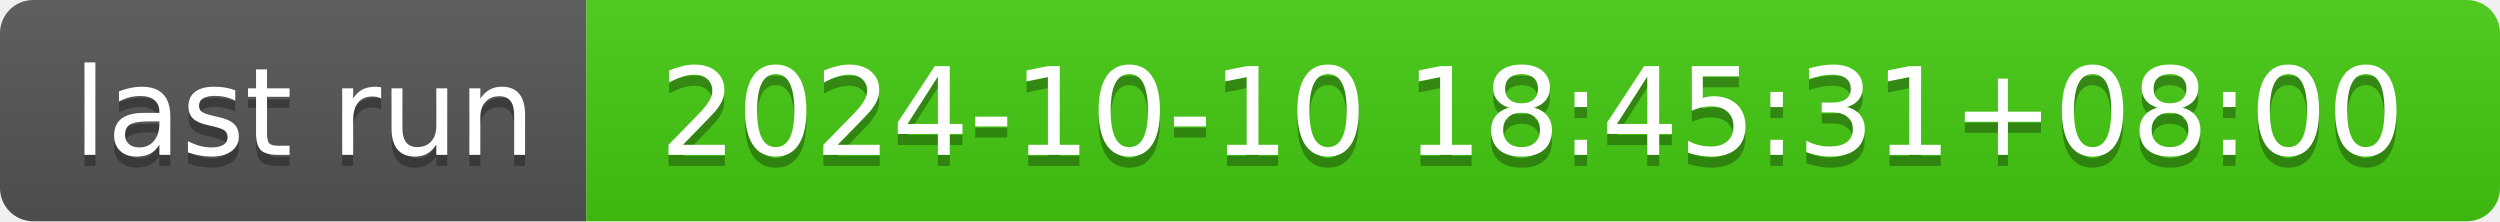
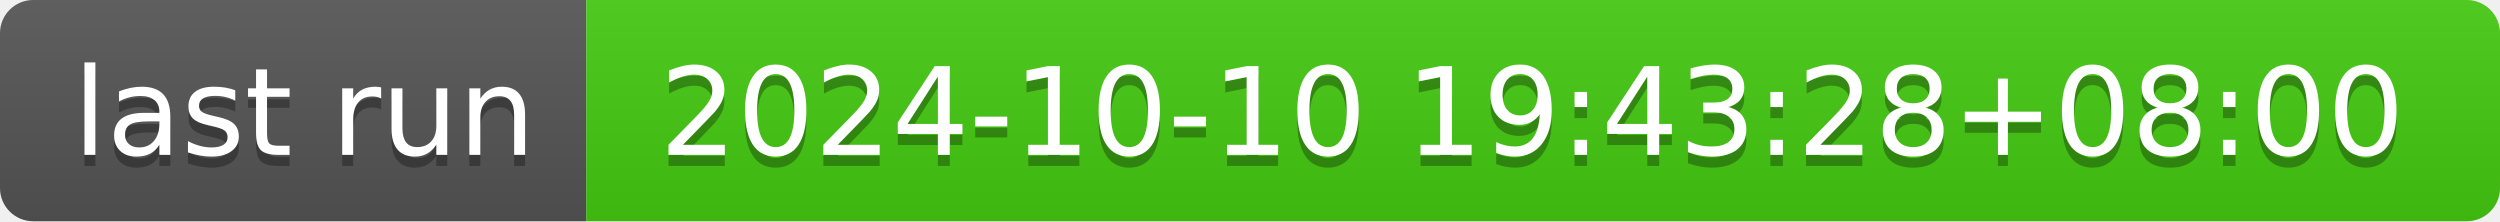
- <svg xmlns="http://www.w3.org/2000/svg" width="226" height="20" role="img" aria-label="last run: 2024-10-10 18:45:31+08:00">
+ <svg xmlns="http://www.w3.org/2000/svg" width="226" height="20" role="img" aria-label="last run: 2024-10-10 19:43:28+08:00">
  <linearGradient id="s" x2="0" y2="100%">
    <stop offset="0" stop-color="#bbb" stop-opacity=".1" />
    <stop offset="1" stop-opacity=".1" />
  </linearGradient>
  <clipPath id="r">
    <rect width="226" height="20" rx="3" fill="#fff" />
  </clipPath>
  <g clip-path="url(#r)">
    <rect width="53" height="20" fill="#555" />
    <rect x="53" width="173" height="20" fill="#4c1" />
    <rect width="226" height="20" fill="url(#s)" />
  </g>
  <g fill="#fff" text-anchor="middle" font-family="Verdana,Geneva,DejaVu Sans,sans-serif" text-rendering="geometricPrecision" font-size="110">
    <text aria-hidden="true" x="275" y="150" fill="#010101" fill-opacity=".3" transform="scale(.1)" textLength="430">last run</text>
    <text x="275" y="140" transform="scale(.1)" fill="#fff" textLength="430">last run</text>
-     <text aria-hidden="true" x="1385" y="150" fill="#010101" fill-opacity=".3" transform="scale(.1)" textLength="1630">2024-10-10 18:45:31+08:00</text>
-     <text x="1385" y="140" transform="scale(.1)" fill="#fff" textLength="1630">2024-10-10 18:45:31+08:00</text>
+     <text aria-hidden="true" x="1385" y="150" fill="#010101" fill-opacity=".3" transform="scale(.1)" textLength="1630">2024-10-10 19:43:28+08:00</text>
+     <text x="1385" y="140" transform="scale(.1)" fill="#fff" textLength="1630">2024-10-10 19:43:28+08:00</text>
  </g>
</svg>
